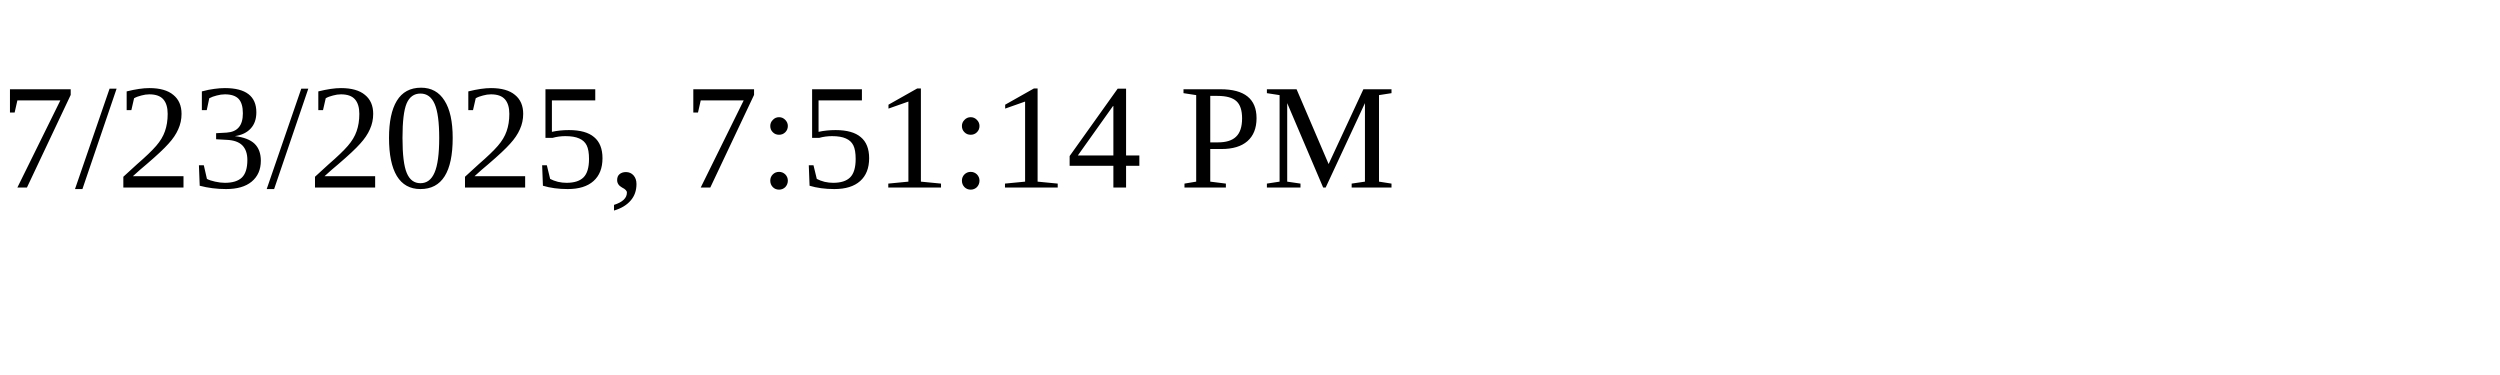
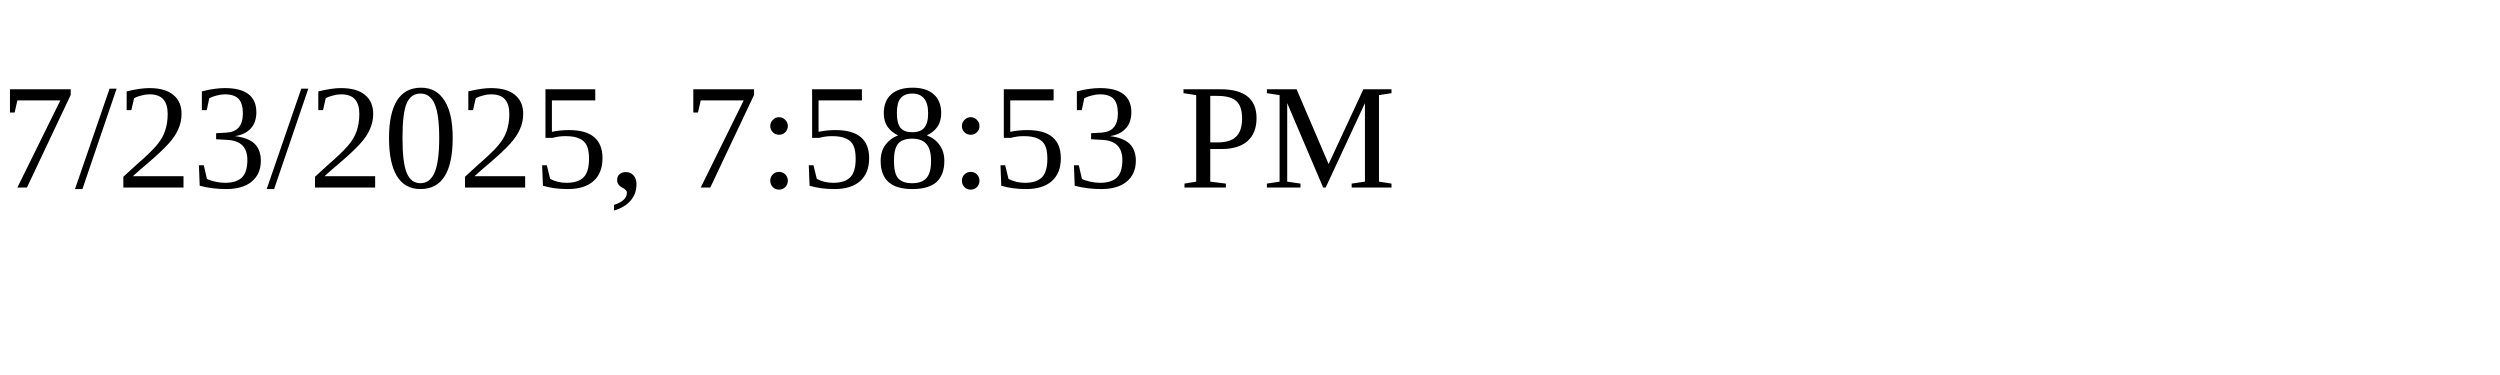
<svg xmlns="http://www.w3.org/2000/svg" height="30" width="200">
-   <text x="0" y="15">7/23/2025, 7:51:14 PM</text>
+   <text x="0" y="15">7/23/2025, 7:58:53 PM</text>
</svg>
